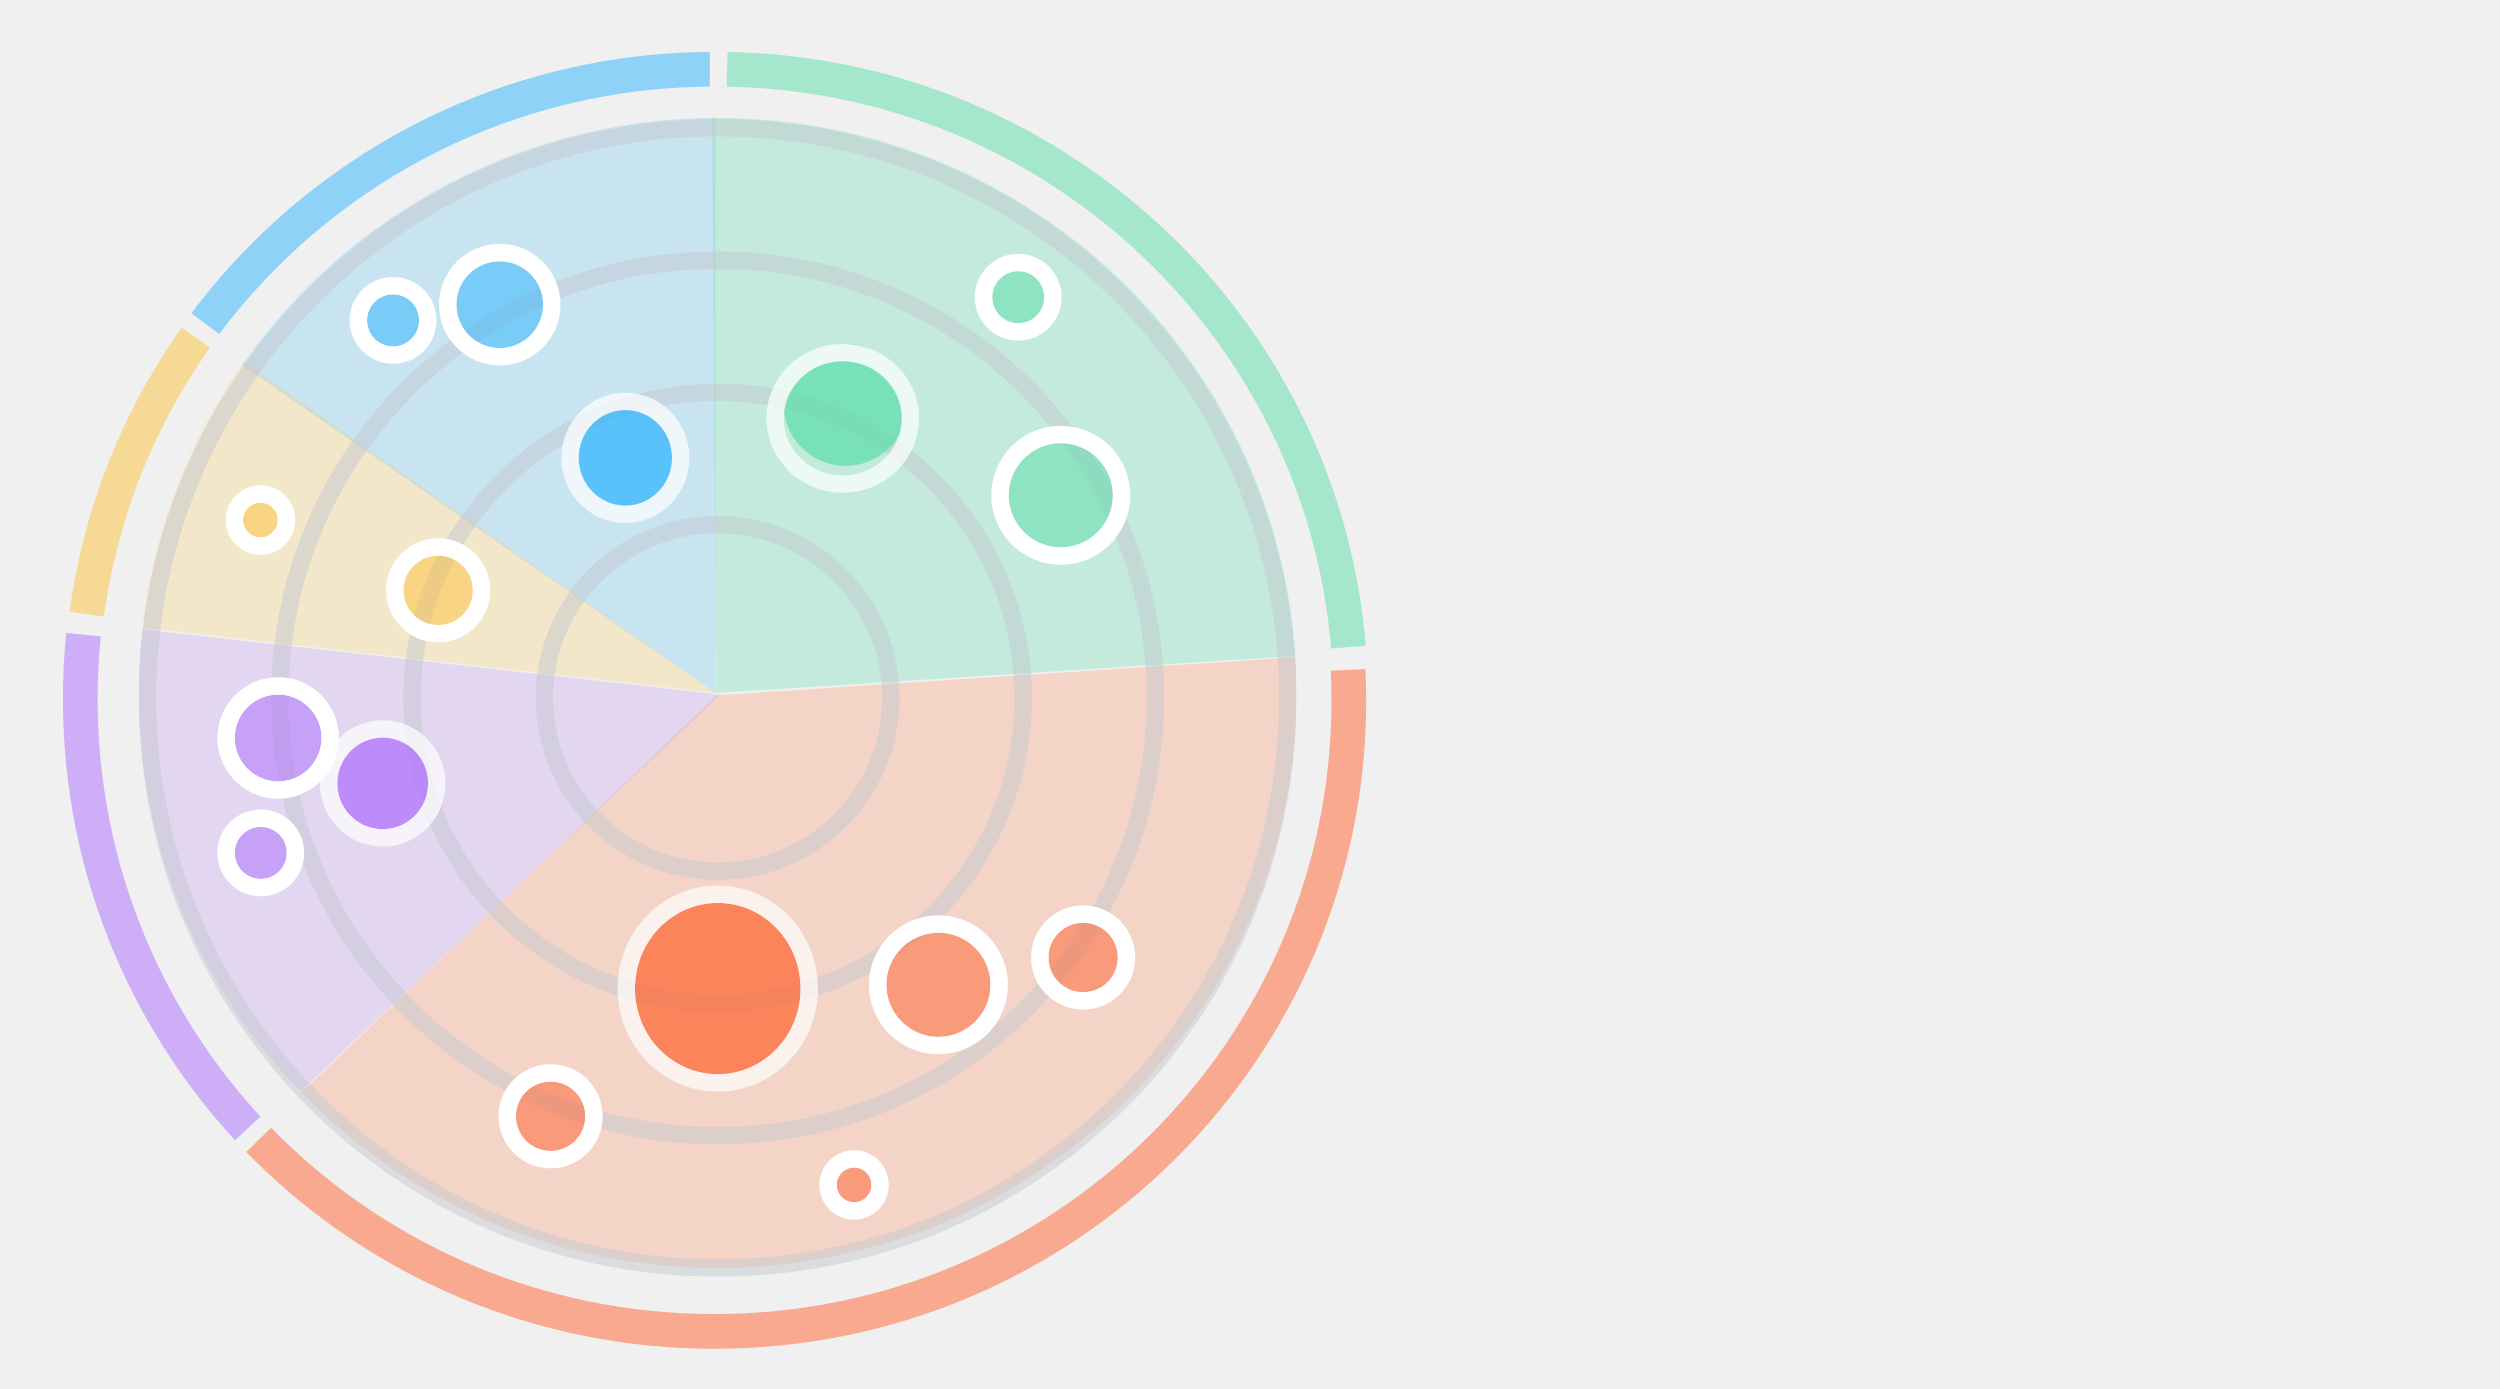
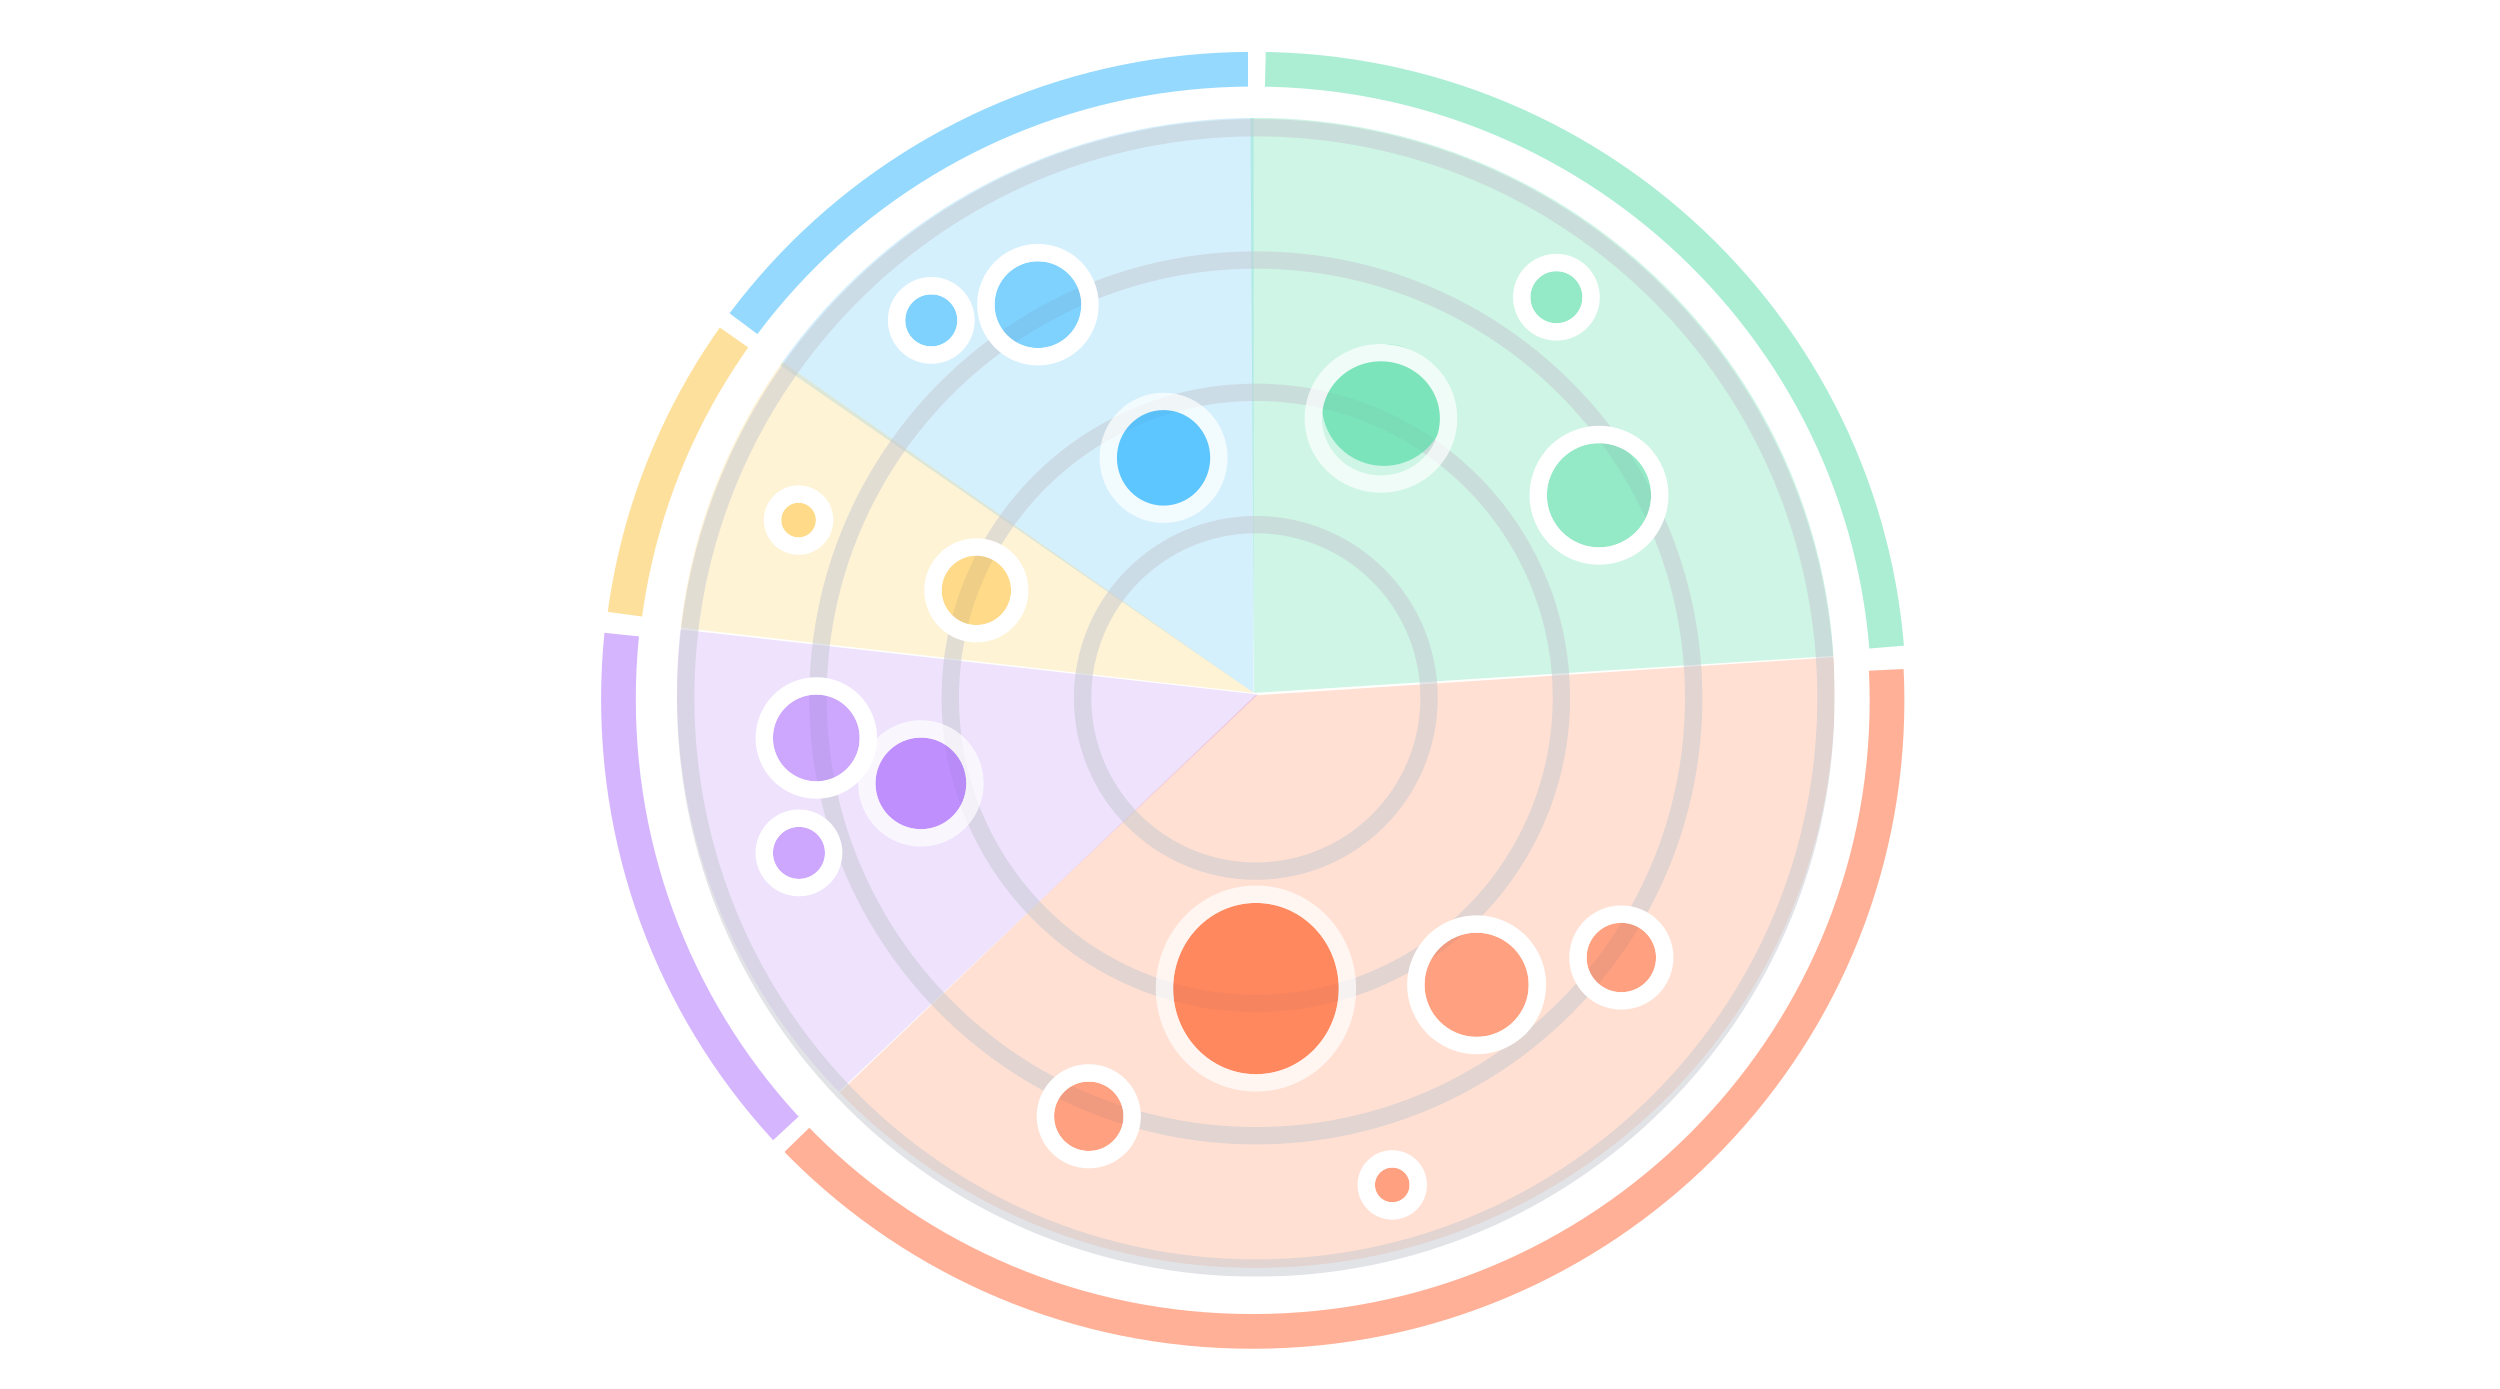
- <svg xmlns="http://www.w3.org/2000/svg" width="144" height="80" fill="none" viewBox="0 0 144 80">
-   <mask id="a" width="31" height="41" x="10" y="0" maskUnits="userSpaceOnUse" style="mask-type:alpha">
-     <path fill="#fff" fill-rule="evenodd" d="M40.884 0 23.917 2.987 10.12 17.377l30.764 22.904V0Z" clip-rule="evenodd" />
+ <svg xmlns="http://www.w3.org/2000/svg" width="144" height="80" viewBox="0 0 144 80" fill="none">
+   <rect width="144" height="80" fill="white" />
+   <mask id="mask0_430_18922" style="mask-type:luminance" maskUnits="userSpaceOnUse" x="41" y="0" width="31" height="41">
+     <path fill-rule="evenodd" clip-rule="evenodd" d="M71.884 0L54.917 2.987L41.12 17.378L71.884 40.281V0Z" fill="white" />
  </mask>
-   <g mask="url(#a)">
-     <path stroke="#2BB3FF" stroke-width="2" d="M77.703 40.28c0 20.04-16.353 36.295-36.539 36.295S4.625 60.319 4.625 40.28c0-20.039 16.353-36.294 36.54-36.294 20.185 0 36.538 16.255 36.538 36.294Z" opacity=".5" />
+   <g mask="url(#mask0_430_18922)">
+     <path opacity="0.5" d="M108.703 40.281C108.703 60.319 92.35 76.575 72.164 76.575C51.978 76.575 35.625 60.319 35.625 40.281C35.625 20.242 51.978 3.987 72.164 3.987C92.35 3.987 108.703 20.242 108.703 40.281Z" stroke="#2BB3FF" stroke-width="2" />
  </g>
-   <g opacity=".5">
-     <mask id="b" width="41" height="24" x="0" y="17" maskUnits="userSpaceOnUse" style="mask-type:alpha">
-       <path fill="#fff" fill-rule="evenodd" d="M.778 34.804 8.724 17.64l32.16 22.642L.778 34.804Z" clip-rule="evenodd" />
+   <g opacity="0.5">
+     <mask id="mask1_430_18922" style="mask-type:luminance" maskUnits="userSpaceOnUse" x="31" y="17" width="41" height="24">
+       <path fill-rule="evenodd" clip-rule="evenodd" d="M31.778 34.804L39.724 17.639L71.884 40.281L31.778 34.804Z" fill="white" />
    </mask>
-     <g mask="url(#b)">
-       <path stroke="#FDC23C" stroke-width="2" d="M77.663 40.28c0 20.04-16.336 36.295-36.499 36.295-20.163 0-36.499-16.255-36.499-36.294 0-20.04 16.336-36.294 36.5-36.294 20.162 0 36.498 16.254 36.498 36.294Z" />
+     <g mask="url(#mask1_430_18922)">
+       <path d="M108.663 40.281C108.663 60.32 92.327 76.575 72.164 76.575C52.001 76.575 35.665 60.32 35.665 40.281C35.665 20.241 52.001 3.987 72.164 3.987C92.327 3.987 108.663 20.241 108.663 40.281Z" stroke="#FDC23C" stroke-width="2" />
    </g>
  </g>
-   <g opacity=".5">
-     <mask id="c" width="41" height="34" x="0" y="36" maskUnits="userSpaceOnUse" style="mask-type:alpha">
-       <path fill="#fff" fill-rule="evenodd" d="M0 36.053 9.732 69.2l31.152-28.881L0 36.054Z" clip-rule="evenodd" />
+   <g opacity="0.5">
+     <mask id="mask2_430_18922" style="mask-type:luminance" maskUnits="userSpaceOnUse" x="31" y="36" width="41" height="34">
+       <path fill-rule="evenodd" clip-rule="evenodd" d="M31 36.053L40.732 69.199L71.884 40.318L31 36.053Z" fill="white" />
    </mask>
-     <g mask="url(#c)">
-       <path stroke="#AB6CFE" stroke-width="2" d="M77.65 40.275c0 20.165-16.347 36.512-36.513 36.512-20.166 0-36.513-16.347-36.513-36.512S20.97 3.763 41.137 3.763c20.166 0 36.513 16.347 36.513 36.512Z" />
+     <g mask="url(#mask2_430_18922)">
+       <path d="M108.65 40.275C108.65 60.44 92.303 76.787 72.137 76.787C51.971 76.787 35.623 60.44 35.623 40.275C35.623 20.11 51.971 3.763 72.137 3.763C92.303 3.763 108.65 20.11 108.65 40.275Z" stroke="#AB6CFE" stroke-width="2" />
    </g>
  </g>
-   <mask id="d" width="71" height="42" x="11" y="38" maskUnits="userSpaceOnUse" style="mask-type:alpha">
-     <path fill="#fff" fill-rule="evenodd" d="m81.839 38.38-9.916 29.724S52.566 79.78 42.152 79.996c-10.414.216-31.059-10.63-31.059-10.63L40.856 40.36l40.983-1.98Z" clip-rule="evenodd" />
+   <mask id="mask3_430_18922" style="mask-type:luminance" maskUnits="userSpaceOnUse" x="42" y="38" width="71" height="42">
+     <path fill-rule="evenodd" clip-rule="evenodd" d="M112.839 38.38L102.923 68.104C102.923 68.104 83.566 79.78 73.152 79.996C62.738 80.212 42.093 69.365 42.093 69.365L71.856 40.36L112.839 38.38Z" fill="white" />
  </mask>
-   <g mask="url(#d)">
-     <path stroke="#FF622D" stroke-width="2" d="M77.693 40.36c0 20.058-16.36 36.329-36.556 36.329C20.94 76.689 4.58 60.418 4.58 40.36S20.941 4.031 41.137 4.031c20.195 0 36.556 16.271 36.556 36.33Z" opacity=".5" />
+   <g mask="url(#mask3_430_18922)">
+     <path opacity="0.5" d="M108.693 40.36C108.693 60.418 92.332 76.689 72.137 76.689C51.941 76.689 35.58 60.418 35.58 40.36C35.58 20.302 51.941 4.032 72.137 4.032C92.332 4.032 108.693 20.302 108.693 40.36Z" stroke="#FF622D" stroke-width="2" />
  </g>
-   <mask id="e" width="42" height="41" x="40" y="0" maskUnits="userSpaceOnUse" style="mask-type:alpha">
-     <path fill="#fff" fill-rule="evenodd" d="m41.986 0 25.13 7.019 11.678 14.867 2.946 15.052-40.797 3.343L41.986 0Z" clip-rule="evenodd" />
+   <mask id="mask4_430_18922" style="mask-type:luminance" maskUnits="userSpaceOnUse" x="71" y="0" width="42" height="41">
+     <path fill-rule="evenodd" clip-rule="evenodd" d="M72.986 0L98.117 7.019L109.794 21.886L112.74 36.938L71.943 40.281L72.986 0Z" fill="white" />
  </mask>
-   <g mask="url(#e)">
-     <path stroke="#59DDAA" stroke-width="2" d="M77.794 40.28c0 20.038-16.366 36.295-36.57 36.295S4.654 60.318 4.654 40.28c0-20.038 16.366-36.294 36.57-36.294s36.57 16.256 36.57 36.294Z" opacity=".5" />
+   <g mask="url(#mask4_430_18922)">
+     <path opacity="0.5" d="M108.794 40.281C108.794 60.319 92.428 76.575 72.224 76.575C52.02 76.575 35.654 60.319 35.654 40.281C35.654 20.243 52.02 3.987 72.224 3.987C92.428 3.987 108.794 20.243 108.794 40.281Z" stroke="#59DDAA" stroke-width="2" />
  </g>
-   <g clip-path="url(#f)">
-     <ellipse cx="41.336" cy="39.911" fill="#FDC23C" opacity=".01" rx="33.341" ry="33.12" />
-     <mask id="g" width="68" height="68" x="7" y="6" maskUnits="userSpaceOnUse" style="mask-type:alpha">
-       <ellipse cx="41.336" cy="39.911" fill="#fff" rx="33.341" ry="33.12" />
+   <g clip-path="url(#clip0_430_18922)">
+     <ellipse opacity="0.01" cx="72.336" cy="39.911" rx="33.341" ry="33.12" fill="#FDC23C" />
+     <mask id="mask5_430_18922" style="mask-type:luminance" maskUnits="userSpaceOnUse" x="38" y="6" width="68" height="68">
+       <ellipse cx="72.336" cy="39.911" rx="33.341" ry="33.12" fill="white" />
    </mask>
-     <g fill-rule="evenodd" clip-rule="evenodd" mask="url(#g)">
-       <path fill="#2BB3FF" d="M41.21 39.91V-.735l-30.447 19.57L41.21 39.912Z" opacity=".2" />
-       <path fill="#59DDAA" d="m41.239 39.91 52.813-3.37L40.958-2.242l.281 42.152Z" opacity=".3" />
-       <path fill="#FF622D" d="M41.297 40.053 7.995 71.88l57.969 3.409 11.732-37.636-36.4 2.4Z" opacity=".2" />
-       <path fill="#AB6CFE" d="M41.462 40.003 11.68 68.22 4.976 35.896l36.486 4.107Z" opacity=".2" />
-       <path fill="#FDC23C" d="M41.21 39.911 11.923 19.337 7.492 36.072l33.718 3.839Z" opacity=".2" />
+     <g mask="url(#mask5_430_18922)">
+       <path opacity="0.2" fill-rule="evenodd" clip-rule="evenodd" d="M72.21 39.911V-0.736L41.763 18.835L72.21 39.911Z" fill="#2BB3FF" />
+       <path opacity="0.3" fill-rule="evenodd" clip-rule="evenodd" d="M72.239 39.911L125.052 36.539L71.959 -2.241L72.239 39.911Z" fill="#59DDAA" />
+       <path opacity="0.2" fill-rule="evenodd" clip-rule="evenodd" d="M72.297 40.053L38.995 71.88L96.964 75.289L108.696 37.653L72.297 40.053Z" fill="#FF622D" />
+       <path opacity="0.2" fill-rule="evenodd" clip-rule="evenodd" d="M72.462 40.003L42.681 68.22L35.976 35.896L72.462 40.003Z" fill="#AB6CFE" />
+       <path opacity="0.2" fill-rule="evenodd" clip-rule="evenodd" d="M72.21 39.911L42.923 19.337L38.492 36.072L72.21 39.911Z" fill="#FDC23C" />
    </g>
-     <g stroke="#C4C7CF" opacity=".5">
-       <path d="M74.177 40.197c0 18.138-14.704 32.84-32.841 32.84s-32.84-14.702-32.84-32.84c0-18.137 14.702-32.84 32.84-32.84 18.138 0 32.84 14.703 32.84 32.84Z" />
-       <path d="M66.556 40.197c0 13.929-11.291 25.22-25.22 25.22-13.929 0-25.22-11.291-25.22-25.22 0-13.929 11.291-25.22 25.22-25.22 13.928 0 25.22 11.291 25.22 25.22Z" />
-       <path d="M58.935 40.197c0 9.72-7.879 17.6-17.599 17.6s-17.6-7.88-17.6-17.6c0-9.72 7.88-17.6 17.6-17.6 9.72 0 17.6 7.88 17.6 17.6Z" />
-       <path d="M51.315 40.197c0 5.511-4.468 9.979-9.979 9.979-5.511 0-9.979-4.468-9.979-9.979 0-5.51 4.468-9.979 9.979-9.979 5.511 0 9.979 4.468 9.979 9.98Z" />
+     <g opacity="0.5">
+       <path d="M105.177 40.197C105.177 58.335 90.474 73.038 72.336 73.038C54.199 73.038 39.495 58.335 39.495 40.197C39.495 22.06 54.199 7.356 72.336 7.356C90.474 7.356 105.177 22.06 105.177 40.197Z" stroke="#C4C7CF" />
+       <path d="M97.556 40.197C97.556 54.126 86.264 65.417 72.336 65.417C58.407 65.417 47.116 54.126 47.116 40.197C47.116 26.268 58.407 14.977 72.336 14.977C86.264 14.977 97.556 26.268 97.556 40.197Z" stroke="#C4C7CF" />
+       <path d="M89.936 40.197C89.936 49.917 82.056 57.797 72.336 57.797C62.616 57.797 54.737 49.917 54.737 40.197C54.737 30.477 62.616 22.598 72.336 22.598C82.056 22.598 89.936 30.477 89.936 40.197Z" stroke="#C4C7CF" />
+       <path d="M82.314 40.197C82.314 45.708 77.847 50.176 72.336 50.176C66.825 50.176 62.357 45.708 62.357 40.197C62.357 34.686 66.825 30.219 72.336 30.219C77.847 30.219 82.314 34.686 82.314 40.197Z" stroke="#C4C7CF" />
    </g>
-     <g clip-path="url(#h)" opacity=".5">
-       <circle r="2.5" fill="#FDC23C" stroke="#fff" transform="matrix(-1 0 0 1 25.238 34.005)" />
+     <g opacity="0.5" clip-path="url(#clip1_430_18922)">
+       <circle cx="2" cy="2" r="2.5" transform="matrix(-1 0 0 1 58.2378 32.0048)" fill="#FDC23C" stroke="white" />
    </g>
-     <circle r="2.5" stroke="#fff" transform="matrix(-1 0 0 1 25.238 34.005)" />
-     <g clip-path="url(#i)" opacity=".5">
-       <circle r="1.5" fill="#FDC23C" stroke="#fff" transform="matrix(-1 0 0 1 14.997 29.956)" />
+     <circle cx="2" cy="2" r="2.5" transform="matrix(-1 0 0 1 58.2378 32.0048)" stroke="white" />
+     <g opacity="0.5" clip-path="url(#clip2_430_18922)">
+       <circle cx="1" cy="1" r="1.5" transform="matrix(-1 0 0 1 46.9971 28.9565)" fill="#FDC23C" stroke="white" />
    </g>
-     <circle r="1.5" stroke="#fff" transform="matrix(-1 0 0 1 14.997 29.956)" />
-     <g clip-path="url(#j)" opacity=".5">
-       <circle cx="28.785" cy="17.549" r="3.5" fill="#2BB3FF" stroke="#fff" stroke-width="2" />
+     <circle cx="1" cy="1" r="1.5" transform="matrix(-1 0 0 1 46.9971 28.9565)" stroke="white" />
+     <g opacity="0.5" clip-path="url(#clip3_430_18922)">
+       <circle cx="59.785" cy="17.549" r="3.5" fill="#2BB3FF" stroke="white" stroke-width="2" />
    </g>
-     <circle cx="28.785" cy="17.549" r="3" stroke="#fff" />
-     <g clip-path="url(#k)" opacity=".5">
-       <circle cx="22.641" cy="18.454" r="2.5" fill="#2BB3FF" stroke="#fff" stroke-width="2" />
+     <circle cx="59.785" cy="17.549" r="3" stroke="white" />
+     <g opacity="0.5" clip-path="url(#clip4_430_18922)">
+       <circle cx="53.641" cy="18.454" r="2.5" fill="#2BB3FF" stroke="white" stroke-width="2" />
    </g>
-     <circle cx="22.641" cy="18.454" r="2" stroke="#fff" />
-     <path fill="#2BB3FF" stroke="#fff" d="M36.021 29.622c1.771 0 3.187-1.467 3.187-3.251 0-1.784-1.416-3.25-3.187-3.25-1.77 0-3.187 1.466-3.187 3.25s1.416 3.25 3.187 3.25Z" opacity=".7" />
-     <g clip-path="url(#l)" opacity=".5">
-       <circle cx="15.02" cy="49.127" r="2" fill="#AB6CFE" stroke="#fff" />
+     <circle cx="53.641" cy="18.454" r="2" stroke="white" />
+     <g opacity="0.7">
+       <path d="M67.021 29.622C68.792 29.622 70.208 28.155 70.208 26.371C70.208 24.587 68.792 23.12 67.021 23.12C65.25 23.12 63.834 24.587 63.834 26.371C63.834 28.155 65.25 29.622 67.021 29.622Z" fill="#2BB3FF" stroke="white" />
    </g>
-     <circle cx="15.02" cy="49.127" r="2" stroke="#fff" />
-     <g opacity=".7">
-       <g clip-path="url(#m)">
-         <ellipse cx="22.043" cy="45.123" fill="#AB6CFE" rx="2.616" ry="2.639" />
+     <g opacity="0.5" clip-path="url(#clip5_430_18922)">
+       <circle cx="46.02" cy="49.127" r="2" fill="#AB6CFE" stroke="white" />
+     </g>
+     <circle cx="46.02" cy="49.127" r="2" stroke="white" />
+     <g opacity="0.7">
+       <g clip-path="url(#clip6_430_18922)">
+         <ellipse cx="53.043" cy="45.123" rx="2.616" ry="2.639" fill="#AB6CFE" />
      </g>
-       <path stroke="#fff" d="M22.043 48.262c1.725 0 3.116-1.41 3.116-3.14 0-1.729-1.391-3.139-3.116-3.139-1.726 0-3.117 1.41-3.117 3.14 0 1.73 1.391 3.14 3.117 3.14Z" />
-       <path fill="#AB6CFE" fill-rule="evenodd" d="M22.513 44.77h-.267v.533h-.534v.267h.534v.533h.267v-.533h.533v-.267h-.533v-.533Z" clip-rule="evenodd" />
+       <path d="M53.043 48.262C54.768 48.262 56.159 46.852 56.159 45.123C56.159 43.393 54.768 41.983 53.043 41.983C51.317 41.983 49.926 43.393 49.926 45.123C49.926 46.852 51.317 48.262 53.043 48.262Z" stroke="white" />
+       <path fill-rule="evenodd" clip-rule="evenodd" d="M53.513 44.77H53.246V45.303H52.712V45.57H53.246V46.103H53.513V45.57H54.046V45.303H53.513V44.77Z" fill="#AB6CFE" />
    </g>
-     <g clip-path="url(#n)" opacity=".5">
-       <circle cx="16.02" cy="42.507" r="3" fill="#AB6CFE" stroke="#fff" />
+     <g opacity="0.5" clip-path="url(#clip7_430_18922)">
+       <circle cx="47.02" cy="42.507" r="3" fill="#AB6CFE" stroke="white" />
    </g>
-     <circle cx="16.02" cy="42.507" r="3" stroke="#fff" />
-     <g clip-path="url(#o)" opacity=".5">
-       <circle cx="49.195" cy="68.251" r="1.5" fill="#FF622D" stroke="#fff" />
+     <circle cx="47.02" cy="42.507" r="3" stroke="white" />
+     <g opacity="0.5" clip-path="url(#clip8_430_18922)">
+       <circle cx="80.195" cy="68.251" r="1.5" fill="#FF622D" stroke="white" />
    </g>
-     <circle cx="49.195" cy="68.251" r="1.5" stroke="#fff" />
-     <g clip-path="url(#p)" opacity=".5">
-       <circle cx="31.714" cy="64.297" r="2.5" fill="#FF622D" stroke="#fff" />
+     <circle cx="80.195" cy="68.251" r="1.5" stroke="white" />
+     <g opacity="0.5" clip-path="url(#clip9_430_18922)">
+       <circle cx="62.714" cy="64.297" r="2.5" fill="#FF622D" stroke="white" />
    </g>
-     <circle cx="31.714" cy="64.297" r="2.5" stroke="#fff" />
-     <g opacity=".7">
-       <g clip-path="url(#q)">
-         <ellipse cx="41.343" cy="56.942" fill="#FF622D" rx="4.769" ry="4.933" />
+     <circle cx="62.714" cy="64.297" r="2.5" stroke="white" />
+     <g opacity="0.7">
+       <g clip-path="url(#clip10_430_18922)">
+         <ellipse cx="72.343" cy="56.942" rx="4.769" ry="4.933" fill="#FF622D" />
      </g>
-       <path stroke="#fff" d="M41.343 62.375c2.925 0 5.269-2.448 5.269-5.433 0-2.984-2.343-5.433-5.27-5.433-2.925 0-5.269 2.449-5.269 5.433 0 2.985 2.344 5.433 5.27 5.433Z" />
-       <path fill="#FF622D" fill-rule="evenodd" d="M41.946 56.582h-.267v.533h-.534v.267h.534v.533h.267v-.533h.533v-.267h-.533v-.533Z" clip-rule="evenodd" />
+       <path d="M72.343 62.375C75.269 62.375 77.612 59.927 77.612 56.942C77.612 53.958 75.269 51.509 72.343 51.509C69.417 51.509 67.073 53.958 67.073 56.942C67.073 59.927 69.417 62.375 72.343 62.375Z" stroke="white" />
+       <path fill-rule="evenodd" clip-rule="evenodd" d="M72.946 56.582H72.679V57.115H72.145V57.382H72.679V57.916H72.946V57.382H73.479V57.115H72.946V56.582Z" fill="#FF622D" />
    </g>
-     <g clip-path="url(#r)" opacity=".5">
-       <circle cx="54.053" cy="56.724" r="3.5" fill="#FF622D" stroke="#fff" />
+     <g opacity="0.5" clip-path="url(#clip11_430_18922)">
+       <circle cx="85.053" cy="56.724" r="3.5" fill="#FF622D" stroke="white" />
    </g>
-     <circle cx="54.053" cy="56.724" r="3.5" stroke="#fff" />
-     <g clip-path="url(#s)" opacity=".5">
-       <circle cx="62.388" cy="55.152" r="2.5" fill="#FF622D" stroke="#fff" />
+     <circle cx="85.053" cy="56.724" r="3.5" stroke="white" />
+     <g opacity="0.5" clip-path="url(#clip12_430_18922)">
+       <circle cx="93.388" cy="55.153" r="2.5" fill="#FF622D" stroke="white" />
    </g>
-     <circle cx="62.388" cy="55.152" r="2.5" stroke="#fff" />
-     <g clip-path="url(#t)" opacity=".5">
-       <circle cx="61.102" cy="28.527" r="3.5" fill="#59DDAA" stroke="#fff" />
+     <circle cx="93.388" cy="55.153" r="2.5" stroke="white" />
+     <g opacity="0.5" clip-path="url(#clip13_430_18922)">
+       <circle cx="92.102" cy="28.527" r="3.5" fill="#59DDAA" stroke="white" />
    </g>
-     <circle cx="61.102" cy="28.527" r="3.5" stroke="#fff" />
-     <g clip-path="url(#u)" opacity=".5">
-       <circle cx="58.649" cy="17.12" r="2" fill="#59DDAA" stroke="#fff" />
+     <circle cx="92.102" cy="28.527" r="3.5" stroke="white" />
+     <g opacity="0.5" clip-path="url(#clip14_430_18922)">
+       <circle cx="89.649" cy="17.12" r="2" fill="#59DDAA" stroke="white" />
    </g>
-     <circle cx="58.649" cy="17.12" r="2" stroke="#fff" />
-     <g opacity=".7">
-       <g clip-path="url(#v)">
-         <ellipse cx="48.705" cy="23.323" fill="#59DDAA" rx="3.558" ry="3.511" />
+     <circle cx="89.649" cy="17.12" r="2" stroke="white" />
+     <g opacity="0.7">
+       <g clip-path="url(#clip15_430_18922)">
+         <ellipse cx="79.705" cy="23.323" rx="3.558" ry="3.511" fill="#59DDAA" />
      </g>
-       <path stroke="#fff" d="M48.542 27.882c2.136 0 3.895-1.68 3.895-3.785 0-2.106-1.76-3.786-3.895-3.786-2.136 0-3.895 1.68-3.895 3.786s1.76 3.785 3.895 3.785Z" />
+       <path d="M79.542 27.882C81.677 27.882 83.437 26.203 83.437 24.097C83.437 21.991 81.677 20.312 79.542 20.312C77.406 20.312 75.647 21.991 75.647 24.097C75.647 26.203 77.406 27.882 79.542 27.882Z" stroke="white" />
    </g>
  </g>
  <defs>
-     <clipPath id="f">
-       <path fill="#fff" d="M7.995 6.666h66.682v66.872H7.995z" />
+     <clipPath id="clip0_430_18922">
+       <rect width="66.682" height="66.872" fill="white" transform="translate(38.9951 6.66583)" />
    </clipPath>
-     <clipPath id="h">
-       <path fill="#fff" d="M27.238 32.005h-4v4h4z" />
+     <clipPath id="clip1_430_18922">
+       <rect width="4" height="4" fill="white" transform="matrix(-1 0 0 1 58.2378 32.0048)" />
    </clipPath>
-     <clipPath id="i">
-       <path fill="#fff" d="M15.997 28.956h-2v2h2z" />
+     <clipPath id="clip2_430_18922">
+       <rect width="2" height="2" fill="white" transform="matrix(-1 0 0 1 46.9971 28.9565)" />
    </clipPath>
-     <clipPath id="j">
-       <path fill="#fff" d="M26.285 15.049h5v5h-5z" />
+     <clipPath id="clip3_430_18922">
+       <rect width="5" height="5" fill="white" transform="translate(57.2852 15.0487)" />
    </clipPath>
-     <clipPath id="k">
-       <path fill="#fff" d="M21.141 16.954h3v3h-3z" />
+     <clipPath id="clip4_430_18922">
+       <rect width="3" height="3" fill="white" transform="translate(52.1411 16.9539)" />
    </clipPath>
-     <clipPath id="l">
-       <path fill="#fff" d="M13.52 47.627h3v3h-3z" />
+     <clipPath id="clip5_430_18922">
+       <rect width="3" height="3" fill="white" transform="translate(44.52 47.6275)" />
    </clipPath>
-     <clipPath id="m">
-       <path fill="#fff" d="M19.426 42.483h6v6h-6z" />
+     <clipPath id="clip6_430_18922">
+       <rect width="6" height="6" fill="white" transform="translate(50.4263 42.4835)" />
    </clipPath>
-     <clipPath id="n">
-       <path fill="#fff" d="M13.52 40.007h5v5h-5z" />
+     <clipPath id="clip7_430_18922">
+       <rect width="5" height="5" fill="white" transform="translate(44.52 40.0067)" />
    </clipPath>
-     <clipPath id="o">
-       <path fill="#fff" d="M48.195 67.25h2v2h-2z" />
+     <clipPath id="clip8_430_18922">
+       <rect width="2" height="2" fill="white" transform="translate(79.1948 67.2509)" />
    </clipPath>
-     <clipPath id="p">
-       <path fill="#fff" d="M29.714 62.297h4v4h-4z" />
+     <clipPath id="clip9_430_18922">
+       <rect width="4" height="4" fill="white" transform="translate(60.7144 62.2974)" />
    </clipPath>
-     <clipPath id="q">
-       <path fill="#fff" d="M36.573 52.01h10v10h-10z" />
+     <clipPath id="clip10_430_18922">
+       <rect width="10" height="10" fill="white" transform="translate(67.5732 52.0094)" />
    </clipPath>
-     <clipPath id="r">
-       <path fill="#fff" d="M51.053 53.724h6v6h-6z" />
+     <clipPath id="clip11_430_18922">
+       <rect width="6" height="6" fill="white" transform="translate(82.0527 53.7241)" />
    </clipPath>
-     <clipPath id="s">
-       <path fill="#fff" d="M60.388 53.152h4v4h-4z" />
+     <clipPath id="clip12_430_18922">
+       <rect width="4" height="4" fill="white" transform="translate(91.3882 53.1525)" />
    </clipPath>
-     <clipPath id="t">
-       <path fill="#fff" d="M58.102 25.527h6v6h-6z" />
+     <clipPath id="clip13_430_18922">
+       <rect width="6" height="6" fill="white" transform="translate(89.1016 25.5272)" />
    </clipPath>
-     <clipPath id="u">
-       <path fill="#fff" d="M57.15 15.62h3v3h-3z" />
+     <clipPath id="clip14_430_18922">
+       <rect width="3" height="3" fill="white" transform="translate(88.1494 15.6202)" />
    </clipPath>
-     <clipPath id="v">
-       <path fill="#fff" d="M45.147 19.811h8v8h-8z" />
+     <clipPath id="clip15_430_18922">
+       <rect width="8" height="8" fill="white" transform="translate(76.1465 19.8116)" />
    </clipPath>
  </defs>
</svg>
